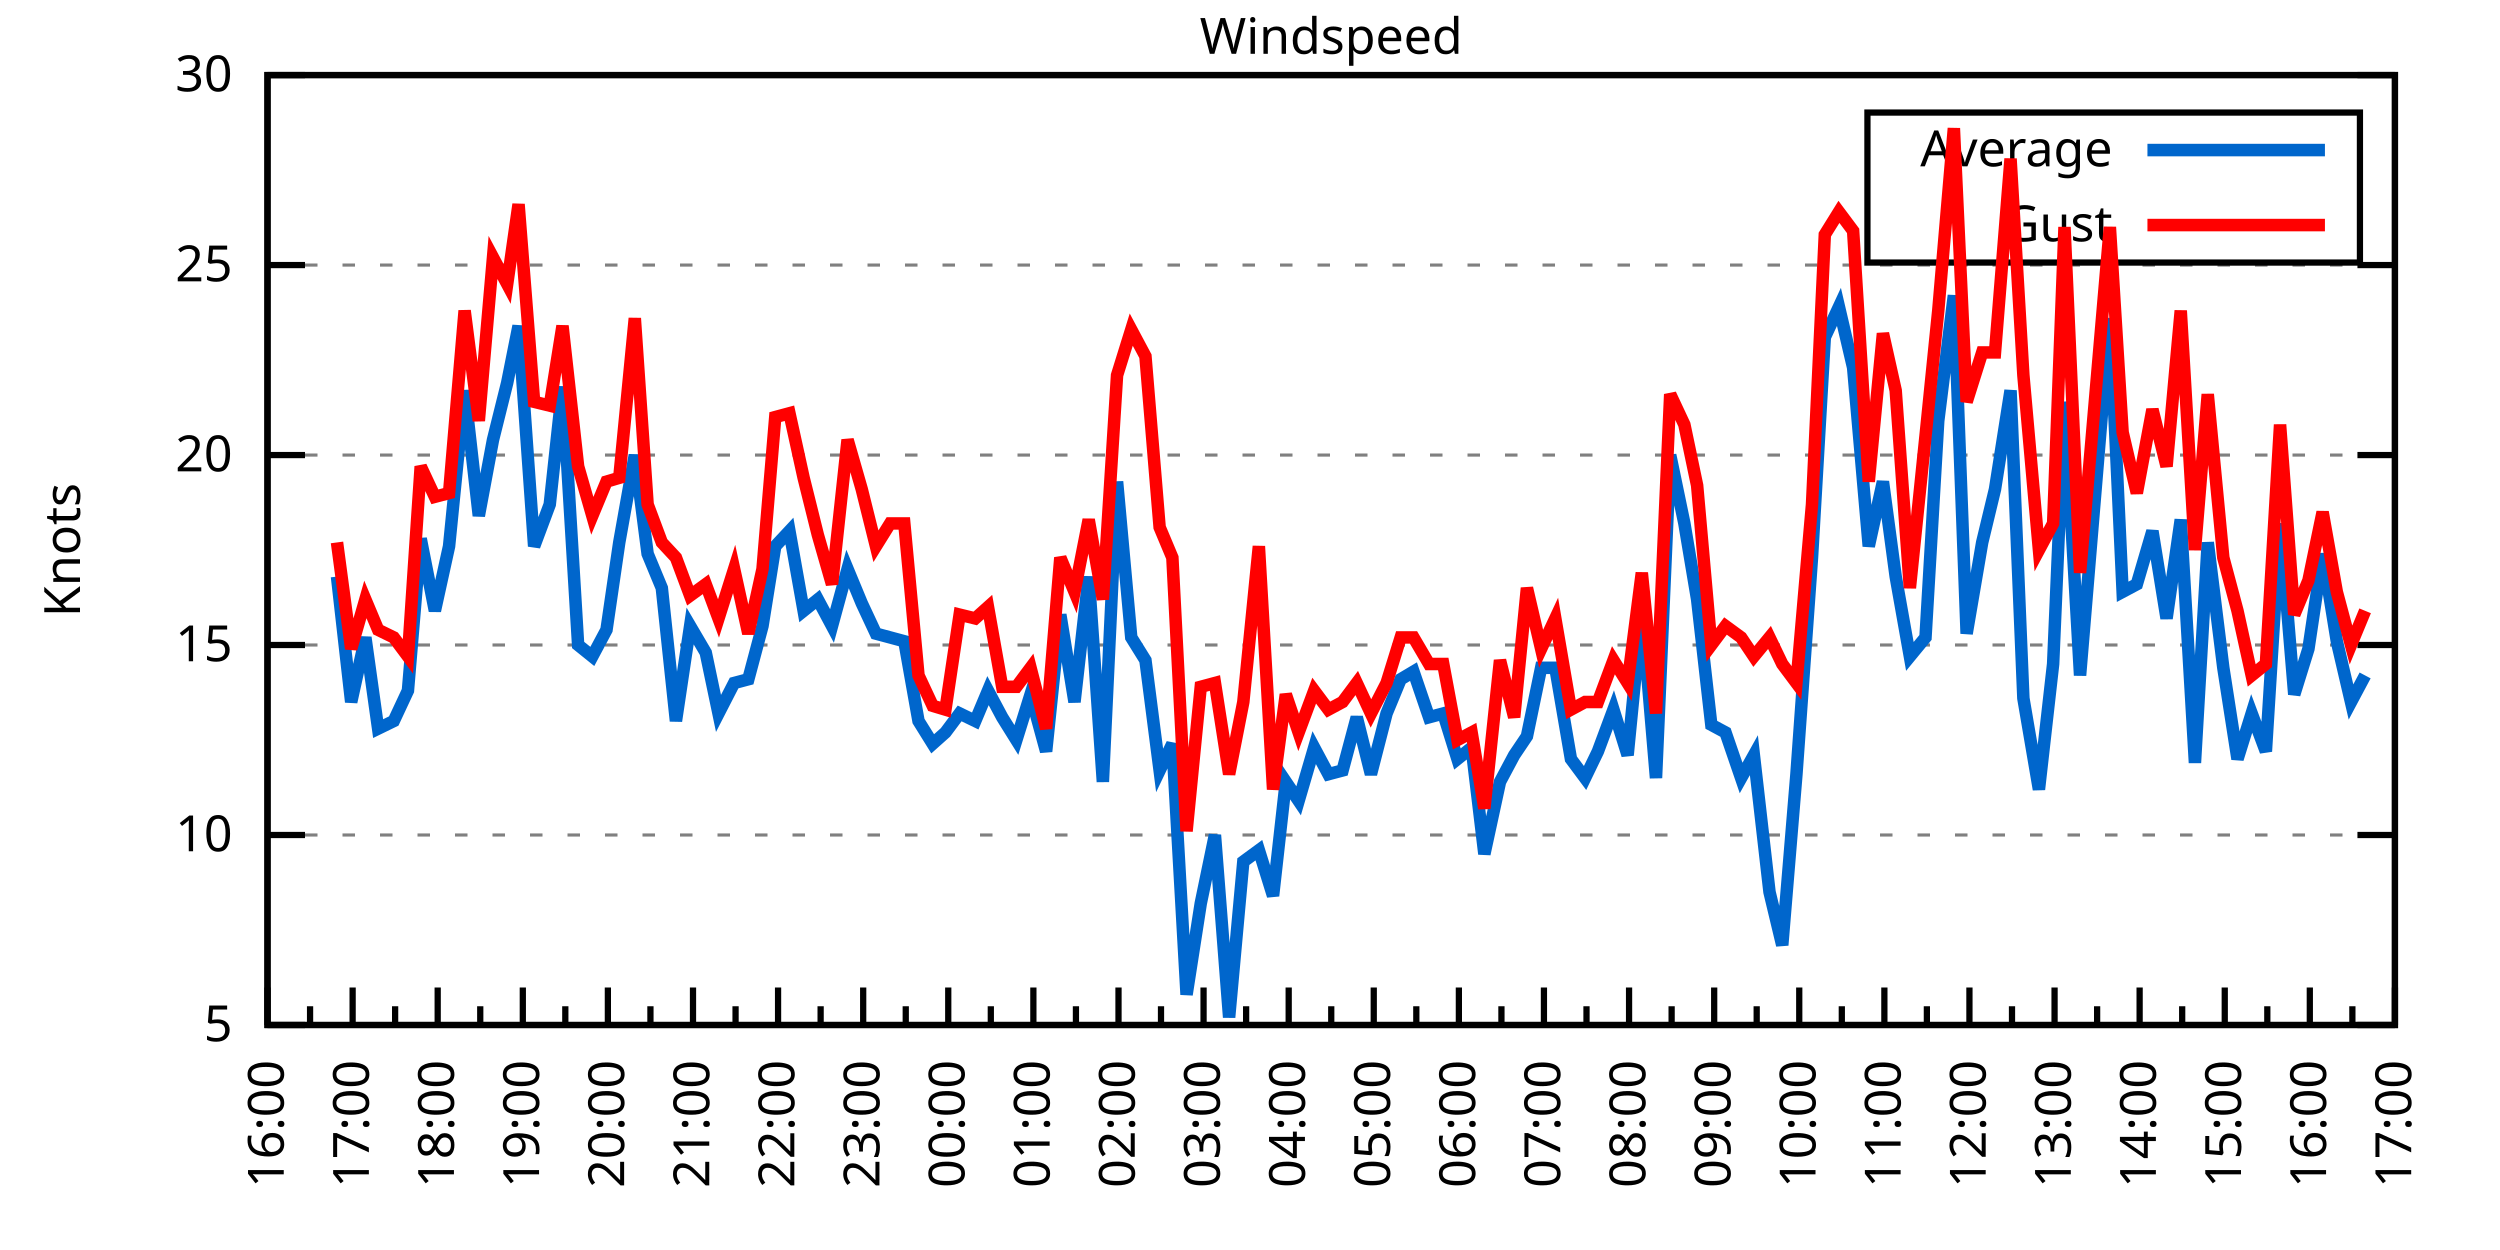
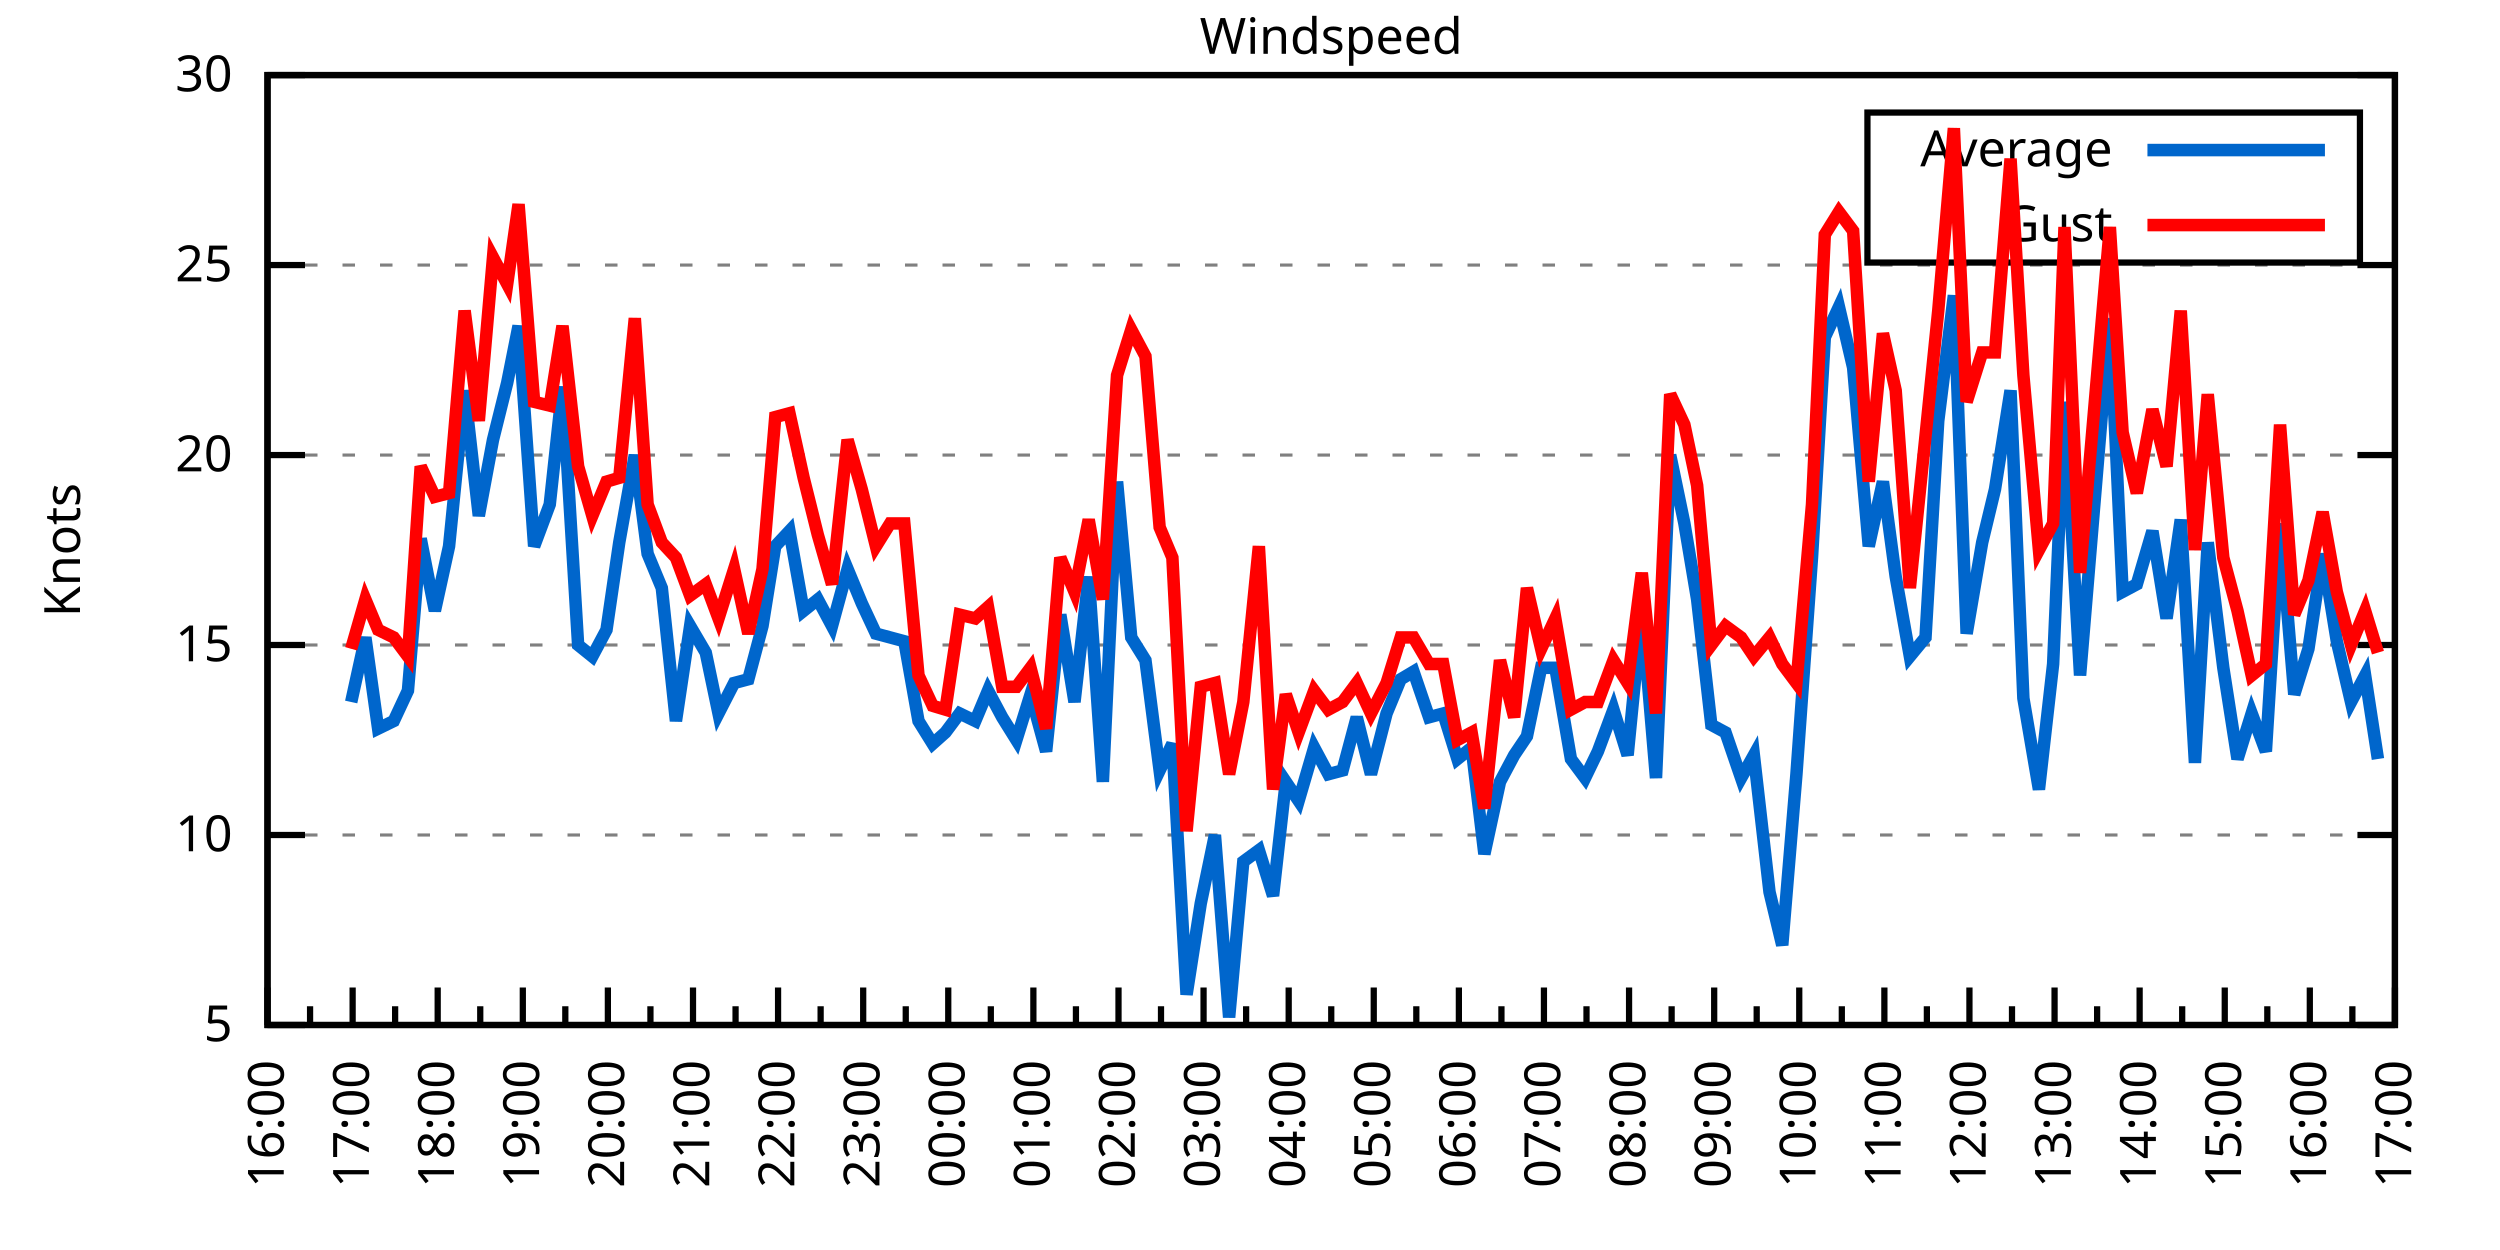
<svg xmlns="http://www.w3.org/2000/svg" xmlns:xlink="http://www.w3.org/1999/xlink" width="400" height="200" viewBox="0 0 400 200">
  <g id="gnuplot_canvas">
    <rect x="0" y="0" width="400" height="200" fill="none" />
    <defs>
      <circle id="gpDot" r="0.5" stroke-width="0.5" stroke="currentColor" />
      <path id="gpPt0" stroke-width="0.333" stroke="currentColor" d="M-1,0 h2 M0,-1 v2" />
      <path id="gpPt1" stroke-width="0.333" stroke="currentColor" d="M-1,-1 L1,1 M1,-1 L-1,1" />
      <path id="gpPt2" stroke-width="0.333" stroke="currentColor" d="M-1,0 L1,0 M0,-1 L0,1 M-1,-1 L1,1 M-1,1 L1,-1" />
      <rect id="gpPt3" stroke-width="0.333" stroke="currentColor" x="-1" y="-1" width="2" height="2" />
      <rect id="gpPt4" stroke-width="0.333" stroke="currentColor" fill="currentColor" x="-1" y="-1" width="2" height="2" />
      <circle id="gpPt5" stroke-width="0.333" stroke="currentColor" cx="0" cy="0" r="1" />
      <use xlink:href="#gpPt5" id="gpPt6" fill="currentColor" stroke="none" />
      <path id="gpPt7" stroke-width="0.333" stroke="currentColor" d="M0,-1.33 L-1.33,0.67 L1.33,0.67 z" />
      <use xlink:href="#gpPt7" id="gpPt8" fill="currentColor" stroke="none" />
      <use xlink:href="#gpPt7" id="gpPt9" stroke="currentColor" transform="rotate(180)" />
      <use xlink:href="#gpPt9" id="gpPt10" fill="currentColor" stroke="none" />
      <use xlink:href="#gpPt3" id="gpPt11" stroke="currentColor" transform="rotate(45)" />
      <use xlink:href="#gpPt11" id="gpPt12" fill="currentColor" stroke="none" />
      <path id="gpPt13" stroke-width="0.333" stroke="currentColor" d="M0,1.330 L1.265,0.411 L0.782,-1.067 L-0.782,-1.076 L-1.265,0.411 z" />
      <use xlink:href="#gpPt13" id="gpPt14" fill="currentColor" stroke="none" />
      <filter id="textbox" filterUnits="objectBoundingBox" x="0" y="0" height="1" width="1">
        <feFlood flood-color="white" flood-opacity="1" result="bgnd" />
        <feComposite in="SourceGraphic" in2="bgnd" operator="atop" />
      </filter>
      <filter id="greybox" filterUnits="objectBoundingBox" x="0" y="0" height="1" width="1">
        <feFlood flood-color="lightgrey" flood-opacity="1" result="grey" />
        <feComposite in="SourceGraphic" in2="grey" operator="atop" />
      </filter>
    </defs>
    <g fill="none" color="white" stroke="currentColor" stroke-width="1.00" stroke-linecap="butt" stroke-linejoin="miter">
</g>
    <g fill="none" color="black" stroke="currentColor" stroke-width="1.00" stroke-linecap="butt" stroke-linejoin="miter">
      <g stroke="none" shape-rendering="crispEdges">
        <polygon fill="rgb(255, 255, 255)" points="42.80,164.00 383.18,164.00 383.18,12.02 42.80,12.02 " />
      </g>
    </g>
    <g fill="none" color="black" stroke="currentColor" stroke-width="1.00" stroke-linecap="butt" stroke-linejoin="miter">
</g>
    <g fill="none" color="black" stroke="black" stroke-width="0.50" stroke-linecap="butt" stroke-linejoin="miter">
</g>
    <g fill="none" color="gray" stroke="currentColor" stroke-width="0.50" stroke-linecap="butt" stroke-linejoin="miter">
      <path stroke="gray" stroke-dasharray="2,4" class="gridline" d="M42.80,164.00 L383.19,164.00  " />
    </g>
    <g fill="none" color="gray" stroke="gray" stroke-width="1.00" stroke-linecap="butt" stroke-linejoin="miter">
</g>
    <g fill="none" color="black" stroke="currentColor" stroke-width="1.00" stroke-linecap="butt" stroke-linejoin="miter">
      <path stroke="black" d="M42.80,164.00 L48.80,164.00 M383.19,164.00 L377.19,164.00  " />
      <g transform="translate(37.20,166.60)" stroke="none" fill="black" font-family="Sans" font-size="8.00" text-anchor="end">
        <text>
          <tspan font-family="Sans"> 5</tspan>
        </text>
      </g>
    </g>
    <g fill="none" color="black" stroke="currentColor" stroke-width="1.00" stroke-linecap="butt" stroke-linejoin="miter">
</g>
    <g fill="none" color="black" stroke="black" stroke-width="0.50" stroke-linecap="butt" stroke-linejoin="miter">
</g>
    <g fill="none" color="gray" stroke="currentColor" stroke-width="0.50" stroke-linecap="butt" stroke-linejoin="miter">
      <path stroke="gray" stroke-dasharray="2,4" class="gridline" d="M42.80,133.60 L383.19,133.60  " />
    </g>
    <g fill="none" color="gray" stroke="gray" stroke-width="1.00" stroke-linecap="butt" stroke-linejoin="miter">
</g>
    <g fill="none" color="black" stroke="currentColor" stroke-width="1.00" stroke-linecap="butt" stroke-linejoin="miter">
      <path stroke="black" d="M42.80,133.60 L48.80,133.60 M383.19,133.60 L377.19,133.60  " />
      <g transform="translate(37.20,136.20)" stroke="none" fill="black" font-family="Sans" font-size="8.00" text-anchor="end">
        <text>
          <tspan font-family="Sans"> 10</tspan>
        </text>
      </g>
    </g>
    <g fill="none" color="black" stroke="currentColor" stroke-width="1.00" stroke-linecap="butt" stroke-linejoin="miter">
</g>
    <g fill="none" color="black" stroke="black" stroke-width="0.50" stroke-linecap="butt" stroke-linejoin="miter">
</g>
    <g fill="none" color="gray" stroke="currentColor" stroke-width="0.50" stroke-linecap="butt" stroke-linejoin="miter">
      <path stroke="gray" stroke-dasharray="2,4" class="gridline" d="M42.80,103.20 L383.19,103.20  " />
    </g>
    <g fill="none" color="gray" stroke="gray" stroke-width="1.00" stroke-linecap="butt" stroke-linejoin="miter">
</g>
    <g fill="none" color="black" stroke="currentColor" stroke-width="1.00" stroke-linecap="butt" stroke-linejoin="miter">
      <path stroke="black" d="M42.80,103.20 L48.80,103.20 M383.19,103.20 L377.19,103.20  " />
      <g transform="translate(37.20,105.80)" stroke="none" fill="black" font-family="Sans" font-size="8.00" text-anchor="end">
        <text>
          <tspan font-family="Sans"> 15</tspan>
        </text>
      </g>
    </g>
    <g fill="none" color="black" stroke="currentColor" stroke-width="1.00" stroke-linecap="butt" stroke-linejoin="miter">
</g>
    <g fill="none" color="black" stroke="black" stroke-width="0.50" stroke-linecap="butt" stroke-linejoin="miter">
</g>
    <g fill="none" color="gray" stroke="currentColor" stroke-width="0.50" stroke-linecap="butt" stroke-linejoin="miter">
      <path stroke="gray" stroke-dasharray="2,4" class="gridline" d="M42.80,72.81 L383.19,72.81  " />
    </g>
    <g fill="none" color="gray" stroke="gray" stroke-width="1.00" stroke-linecap="butt" stroke-linejoin="miter">
</g>
    <g fill="none" color="black" stroke="currentColor" stroke-width="1.00" stroke-linecap="butt" stroke-linejoin="miter">
      <path stroke="black" d="M42.80,72.81 L48.80,72.81 M383.19,72.81 L377.19,72.81  " />
      <g transform="translate(37.20,75.41)" stroke="none" fill="black" font-family="Sans" font-size="8.00" text-anchor="end">
        <text>
          <tspan font-family="Sans"> 20</tspan>
        </text>
      </g>
    </g>
    <g fill="none" color="black" stroke="currentColor" stroke-width="1.00" stroke-linecap="butt" stroke-linejoin="miter">
</g>
    <g fill="none" color="black" stroke="black" stroke-width="0.50" stroke-linecap="butt" stroke-linejoin="miter">
</g>
    <g fill="none" color="gray" stroke="currentColor" stroke-width="0.50" stroke-linecap="butt" stroke-linejoin="miter">
      <path stroke="gray" stroke-dasharray="2,4" class="gridline" d="M42.80,42.41 L383.19,42.41  " />
    </g>
    <g fill="none" color="gray" stroke="gray" stroke-width="1.00" stroke-linecap="butt" stroke-linejoin="miter">
</g>
    <g fill="none" color="black" stroke="currentColor" stroke-width="1.00" stroke-linecap="butt" stroke-linejoin="miter">
      <path stroke="black" d="M42.80,42.41 L48.80,42.41 M383.19,42.41 L377.19,42.41  " />
      <g transform="translate(37.20,45.01)" stroke="none" fill="black" font-family="Sans" font-size="8.00" text-anchor="end">
        <text>
          <tspan font-family="Sans"> 25</tspan>
        </text>
      </g>
    </g>
    <g fill="none" color="black" stroke="currentColor" stroke-width="1.00" stroke-linecap="butt" stroke-linejoin="miter">
</g>
    <g fill="none" color="black" stroke="black" stroke-width="0.50" stroke-linecap="butt" stroke-linejoin="miter">
</g>
    <g fill="none" color="gray" stroke="currentColor" stroke-width="0.50" stroke-linecap="butt" stroke-linejoin="miter">
      <path stroke="gray" stroke-dasharray="2,4" class="gridline" d="M42.80,12.01 L383.19,12.01  " />
    </g>
    <g fill="none" color="gray" stroke="gray" stroke-width="1.00" stroke-linecap="butt" stroke-linejoin="miter">
</g>
    <g fill="none" color="black" stroke="currentColor" stroke-width="1.00" stroke-linecap="butt" stroke-linejoin="miter">
      <path stroke="black" d="M42.80,12.01 L48.80,12.01 M383.19,12.01 L377.19,12.01  " />
      <g transform="translate(37.20,14.61)" stroke="none" fill="black" font-family="Sans" font-size="8.00" text-anchor="end">
        <text>
          <tspan font-family="Sans"> 30</tspan>
        </text>
      </g>
    </g>
    <g fill="none" color="black" stroke="currentColor" stroke-width="1.00" stroke-linecap="butt" stroke-linejoin="miter">
      <path stroke="black" d="M42.80,164.00 L42.80,158.00  " />
      <g transform="translate(45.40,169.60) rotate(270)" stroke="none" fill="black" font-family="Sans" font-size="8.00" text-anchor="end">
        <text>
          <tspan font-family="Sans">16:00</tspan>
        </text>
      </g>
    </g>
    <g fill="none" color="black" stroke="currentColor" stroke-width="1.00" stroke-linecap="butt" stroke-linejoin="miter">
      <path stroke="black" d="M49.61,164.00 L49.61,161.00 M56.42,164.00 L56.42,158.00  " />
      <g transform="translate(59.02,169.60) rotate(270)" stroke="none" fill="black" font-family="Sans" font-size="8.00" text-anchor="end">
        <text>
          <tspan font-family="Sans">17:00</tspan>
        </text>
      </g>
    </g>
    <g fill="none" color="black" stroke="currentColor" stroke-width="1.00" stroke-linecap="butt" stroke-linejoin="miter">
      <path stroke="black" d="M63.22,164.00 L63.22,161.00 M70.03,164.00 L70.03,158.00  " />
      <g transform="translate(72.63,169.60) rotate(270)" stroke="none" fill="black" font-family="Sans" font-size="8.00" text-anchor="end">
        <text>
          <tspan font-family="Sans">18:00</tspan>
        </text>
      </g>
    </g>
    <g fill="none" color="black" stroke="currentColor" stroke-width="1.00" stroke-linecap="butt" stroke-linejoin="miter">
      <path stroke="black" d="M76.84,164.00 L76.84,161.00 M83.65,164.00 L83.65,158.00  " />
      <g transform="translate(86.25,169.60) rotate(270)" stroke="none" fill="black" font-family="Sans" font-size="8.00" text-anchor="end">
        <text>
          <tspan font-family="Sans">19:00</tspan>
        </text>
      </g>
    </g>
    <g fill="none" color="black" stroke="currentColor" stroke-width="1.00" stroke-linecap="butt" stroke-linejoin="miter">
      <path stroke="black" d="M90.45,164.00 L90.45,161.00 M97.26,164.00 L97.26,158.00  " />
      <g transform="translate(99.86,169.60) rotate(270)" stroke="none" fill="black" font-family="Sans" font-size="8.00" text-anchor="end">
        <text>
          <tspan font-family="Sans">20:00</tspan>
        </text>
      </g>
    </g>
    <g fill="none" color="black" stroke="currentColor" stroke-width="1.00" stroke-linecap="butt" stroke-linejoin="miter">
      <path stroke="black" d="M104.07,164.00 L104.07,161.00 M110.88,164.00 L110.88,158.00  " />
      <g transform="translate(113.48,169.60) rotate(270)" stroke="none" fill="black" font-family="Sans" font-size="8.00" text-anchor="end">
        <text>
          <tspan font-family="Sans">21:00</tspan>
        </text>
      </g>
    </g>
    <g fill="none" color="black" stroke="currentColor" stroke-width="1.00" stroke-linecap="butt" stroke-linejoin="miter">
      <path stroke="black" d="M117.69,164.00 L117.69,161.00 M124.49,164.00 L124.49,158.00  " />
      <g transform="translate(127.09,169.60) rotate(270)" stroke="none" fill="black" font-family="Sans" font-size="8.00" text-anchor="end">
        <text>
          <tspan font-family="Sans">22:00</tspan>
        </text>
      </g>
    </g>
    <g fill="none" color="black" stroke="currentColor" stroke-width="1.00" stroke-linecap="butt" stroke-linejoin="miter">
      <path stroke="black" d="M131.30,164.00 L131.30,161.00 M138.11,164.00 L138.11,158.00  " />
      <g transform="translate(140.71,169.60) rotate(270)" stroke="none" fill="black" font-family="Sans" font-size="8.00" text-anchor="end">
        <text>
          <tspan font-family="Sans">23:00</tspan>
        </text>
      </g>
    </g>
    <g fill="none" color="black" stroke="currentColor" stroke-width="1.00" stroke-linecap="butt" stroke-linejoin="miter">
      <path stroke="black" d="M144.92,164.00 L144.92,161.00 M151.72,164.00 L151.72,158.00  " />
      <g transform="translate(154.32,169.60) rotate(270)" stroke="none" fill="black" font-family="Sans" font-size="8.00" text-anchor="end">
        <text>
          <tspan font-family="Sans">00:00</tspan>
        </text>
      </g>
    </g>
    <g fill="none" color="black" stroke="currentColor" stroke-width="1.00" stroke-linecap="butt" stroke-linejoin="miter">
      <path stroke="black" d="M158.53,164.00 L158.53,161.00 M165.34,164.00 L165.34,158.00  " />
      <g transform="translate(167.94,169.60) rotate(270)" stroke="none" fill="black" font-family="Sans" font-size="8.00" text-anchor="end">
        <text>
          <tspan font-family="Sans">01:00</tspan>
        </text>
      </g>
    </g>
    <g fill="none" color="black" stroke="currentColor" stroke-width="1.00" stroke-linecap="butt" stroke-linejoin="miter">
      <path stroke="black" d="M172.15,164.00 L172.15,161.00 M178.96,164.00 L178.96,158.00  " />
      <g transform="translate(181.56,169.60) rotate(270)" stroke="none" fill="black" font-family="Sans" font-size="8.00" text-anchor="end">
        <text>
          <tspan font-family="Sans">02:00</tspan>
        </text>
      </g>
    </g>
    <g fill="none" color="black" stroke="currentColor" stroke-width="1.00" stroke-linecap="butt" stroke-linejoin="miter">
      <path stroke="black" d="M185.76,164.00 L185.76,161.00 M192.57,164.00 L192.57,158.00  " />
      <g transform="translate(195.17,169.60) rotate(270)" stroke="none" fill="black" font-family="Sans" font-size="8.00" text-anchor="end">
        <text>
          <tspan font-family="Sans">03:00</tspan>
        </text>
      </g>
    </g>
    <g fill="none" color="black" stroke="currentColor" stroke-width="1.00" stroke-linecap="butt" stroke-linejoin="miter">
      <path stroke="black" d="M199.38,164.00 L199.38,161.00 M206.19,164.00 L206.19,158.00  " />
      <g transform="translate(208.79,169.60) rotate(270)" stroke="none" fill="black" font-family="Sans" font-size="8.00" text-anchor="end">
        <text>
          <tspan font-family="Sans">04:00</tspan>
        </text>
      </g>
    </g>
    <g fill="none" color="black" stroke="currentColor" stroke-width="1.00" stroke-linecap="butt" stroke-linejoin="miter">
      <path stroke="black" d="M213.00,164.00 L213.00,161.00 M219.80,164.00 L219.80,158.00  " />
      <g transform="translate(222.40,169.60) rotate(270)" stroke="none" fill="black" font-family="Sans" font-size="8.00" text-anchor="end">
        <text>
          <tspan font-family="Sans">05:00</tspan>
        </text>
      </g>
    </g>
    <g fill="none" color="black" stroke="currentColor" stroke-width="1.00" stroke-linecap="butt" stroke-linejoin="miter">
      <path stroke="black" d="M226.61,164.00 L226.61,161.00 M233.42,164.00 L233.42,158.00  " />
      <g transform="translate(236.02,169.60) rotate(270)" stroke="none" fill="black" font-family="Sans" font-size="8.00" text-anchor="end">
        <text>
          <tspan font-family="Sans">06:00</tspan>
        </text>
      </g>
    </g>
    <g fill="none" color="black" stroke="currentColor" stroke-width="1.00" stroke-linecap="butt" stroke-linejoin="miter">
      <path stroke="black" d="M240.23,164.00 L240.23,161.00 M247.03,164.00 L247.03,158.00  " />
      <g transform="translate(249.63,169.60) rotate(270)" stroke="none" fill="black" font-family="Sans" font-size="8.00" text-anchor="end">
        <text>
          <tspan font-family="Sans">07:00</tspan>
        </text>
      </g>
    </g>
    <g fill="none" color="black" stroke="currentColor" stroke-width="1.00" stroke-linecap="butt" stroke-linejoin="miter">
      <path stroke="black" d="M253.84,164.00 L253.84,161.00 M260.65,164.00 L260.65,158.00  " />
      <g transform="translate(263.25,169.60) rotate(270)" stroke="none" fill="black" font-family="Sans" font-size="8.00" text-anchor="end">
        <text>
          <tspan font-family="Sans">08:00</tspan>
        </text>
      </g>
    </g>
    <g fill="none" color="black" stroke="currentColor" stroke-width="1.00" stroke-linecap="butt" stroke-linejoin="miter">
      <path stroke="black" d="M267.46,164.00 L267.46,161.00 M274.27,164.00 L274.27,158.00  " />
      <g transform="translate(276.87,169.60) rotate(270)" stroke="none" fill="black" font-family="Sans" font-size="8.00" text-anchor="end">
        <text>
          <tspan font-family="Sans">09:00</tspan>
        </text>
      </g>
    </g>
    <g fill="none" color="black" stroke="currentColor" stroke-width="1.00" stroke-linecap="butt" stroke-linejoin="miter">
      <path stroke="black" d="M281.07,164.00 L281.07,161.00 M287.88,164.00 L287.88,158.00  " />
      <g transform="translate(290.48,169.60) rotate(270)" stroke="none" fill="black" font-family="Sans" font-size="8.00" text-anchor="end">
        <text>
          <tspan font-family="Sans">10:00</tspan>
        </text>
      </g>
    </g>
    <g fill="none" color="black" stroke="currentColor" stroke-width="1.00" stroke-linecap="butt" stroke-linejoin="miter">
      <path stroke="black" d="M294.69,164.00 L294.69,161.00 M301.50,164.00 L301.50,158.00  " />
      <g transform="translate(304.10,169.60) rotate(270)" stroke="none" fill="black" font-family="Sans" font-size="8.00" text-anchor="end">
        <text>
          <tspan font-family="Sans">11:00</tspan>
        </text>
      </g>
    </g>
    <g fill="none" color="black" stroke="currentColor" stroke-width="1.00" stroke-linecap="butt" stroke-linejoin="miter">
      <path stroke="black" d="M308.30,164.00 L308.30,161.00 M315.11,164.00 L315.11,158.00  " />
      <g transform="translate(317.71,169.60) rotate(270)" stroke="none" fill="black" font-family="Sans" font-size="8.00" text-anchor="end">
        <text>
          <tspan font-family="Sans">12:00</tspan>
        </text>
      </g>
    </g>
    <g fill="none" color="black" stroke="currentColor" stroke-width="1.00" stroke-linecap="butt" stroke-linejoin="miter">
      <path stroke="black" d="M321.92,164.00 L321.92,161.00 M328.73,164.00 L328.73,158.00  " />
      <g transform="translate(331.33,169.60) rotate(270)" stroke="none" fill="black" font-family="Sans" font-size="8.00" text-anchor="end">
        <text>
          <tspan font-family="Sans">13:00</tspan>
        </text>
      </g>
    </g>
    <g fill="none" color="black" stroke="currentColor" stroke-width="1.00" stroke-linecap="butt" stroke-linejoin="miter">
      <path stroke="black" d="M335.54,164.00 L335.54,161.00 M342.34,164.00 L342.34,158.00  " />
      <g transform="translate(344.94,169.60) rotate(270)" stroke="none" fill="black" font-family="Sans" font-size="8.00" text-anchor="end">
        <text>
          <tspan font-family="Sans">14:00</tspan>
        </text>
      </g>
    </g>
    <g fill="none" color="black" stroke="currentColor" stroke-width="1.00" stroke-linecap="butt" stroke-linejoin="miter">
      <path stroke="black" d="M349.15,164.00 L349.15,161.00 M355.96,164.00 L355.96,158.00  " />
      <g transform="translate(358.56,169.60) rotate(270)" stroke="none" fill="black" font-family="Sans" font-size="8.00" text-anchor="end">
        <text>
          <tspan font-family="Sans">15:00</tspan>
        </text>
      </g>
    </g>
    <g fill="none" color="black" stroke="currentColor" stroke-width="1.00" stroke-linecap="butt" stroke-linejoin="miter">
      <path stroke="black" d="M362.77,164.00 L362.77,161.00 M369.57,164.00 L369.57,158.00  " />
      <g transform="translate(372.17,169.60) rotate(270)" stroke="none" fill="black" font-family="Sans" font-size="8.00" text-anchor="end">
        <text>
          <tspan font-family="Sans">16:00</tspan>
        </text>
      </g>
    </g>
    <g fill="none" color="black" stroke="currentColor" stroke-width="1.00" stroke-linecap="butt" stroke-linejoin="miter">
      <path stroke="black" d="M376.38,164.00 L376.38,161.00 M383.19,164.00 L383.19,158.00  " />
      <g transform="translate(385.79,169.60) rotate(270)" stroke="none" fill="black" font-family="Sans" font-size="8.00" text-anchor="end">
        <text>
          <tspan font-family="Sans">17:00</tspan>
        </text>
      </g>
    </g>
    <g fill="none" color="black" stroke="currentColor" stroke-width="1.00" stroke-linecap="butt" stroke-linejoin="miter">
</g>
    <g fill="none" color="black" stroke="currentColor" stroke-width="1.00" stroke-linecap="butt" stroke-linejoin="miter">
      <path stroke="black" d="M42.80,12.01 L42.80,164.00 L383.19,164.00 L383.19,12.01 L42.80,12.01 Z  " />
    </g>
    <g fill="none" color="black" stroke="currentColor" stroke-width="1.00" stroke-linecap="butt" stroke-linejoin="miter">
      <g transform="translate(12.80,88.01) rotate(270)" stroke="none" fill="black" font-family="Sans" font-size="8.00" text-anchor="middle">
        <text>
          <tspan font-family="Sans">Knots</tspan>
        </text>
      </g>
    </g>
    <g fill="none" color="black" stroke="currentColor" stroke-width="1.00" stroke-linecap="butt" stroke-linejoin="miter">
</g>
    <g fill="none" color="black" stroke="currentColor" stroke-width="1.00" stroke-linecap="butt" stroke-linejoin="miter">
      <path stroke="black" d="M298.79,42.01 L298.79,18.01 L377.59,18.01 L377.59,42.01 L298.79,42.01 Z  " />
    </g>
    <g id="Windspeed_plot_1">
      <g fill="none" color="white" stroke="black" stroke-width="2.00" stroke-linecap="butt" stroke-linejoin="miter">
</g>
      <g fill="none" color="black" stroke="currentColor" stroke-width="2.00" stroke-linecap="butt" stroke-linejoin="miter">
        <g transform="translate(337.99,26.61)" stroke="none" fill="black" font-family="Sans" font-size="8.00" text-anchor="end">
          <text>
            <tspan font-family="Sans">Average</tspan>
          </text>
        </g>
      </g>
      <g fill="none" color="black" stroke="currentColor" stroke-width="2.00" stroke-linecap="butt" stroke-linejoin="miter">
-         <path stroke="rgb(  0, 102, 204)" d="M343.59,24.01 L371.99,24.01 M53.92,92.26 L56.19,112.32 L58.46,101.99 L60.50,116.58 L63.00,115.36 L65.27,110.50   L67.31,86.18 L69.58,97.73 L71.85,87.40 L74.34,62.47 L76.61,82.53 L78.88,70.37 L81.15,61.25 L82.97,52.14   L85.46,87.40 L87.96,80.71 L90.00,61.86 L92.50,103.20 L94.77,105.03 L97.04,100.77 L99.08,86.79 L101.57,72.81   L103.62,88.61 L105.89,94.08 L108.15,115.36 L110.42,100.16 L112.92,104.42 L114.96,114.15 L117.46,109.28 L119.73,108.68   L122.00,100.16 L124.04,87.40 L126.31,84.97 L128.58,97.73 L130.85,95.91 L133.12,100.16 L135.61,91.04 L137.88,96.52   L140.15,101.38 L142.42,101.99 L144.69,102.60 L146.96,115.36 L149.23,119.01 L151.27,117.19 L153.54,114.15 L156.04,115.36   L158.08,110.50 L160.35,114.76 L162.62,118.40 L164.89,111.11 L167.38,120.23 L169.65,98.34 L171.92,112.32 L174.19,92.26   L176.46,125.09 L178.73,77.06 L181.00,101.99 L183.27,105.64 L185.54,123.27 L187.58,119.01 L189.85,159.14 L192.12,144.55   L194.39,133.60 L196.66,162.78 L198.93,137.86 L201.42,136.03 L203.69,143.33 L205.73,125.09 L207.78,128.13 L210.27,119.62   L212.54,123.87 L214.81,123.27 L217.08,114.76 L219.35,123.87 L221.85,114.15 L224.11,108.68 L226.16,107.46 L228.65,114.76   L230.92,114.15 L233.19,121.44 L235.46,119.62 L237.50,136.64 L240.00,125.09 L242.27,120.83 L244.31,117.80 L246.58,106.85   L248.85,106.85 L251.35,121.44 L253.61,124.48 L255.66,120.23 L258.15,113.54 L260.42,120.83 L262.69,97.73 L264.96,124.48   L267.23,72.81 L269.50,83.75 L271.54,95.91 L273.81,115.97 L276.08,117.19 L278.58,124.48 L280.62,120.83 L283.12,142.72   L285.16,151.23 L287.43,123.87 L289.92,89.22 L291.97,53.96 L294.23,49.10 L296.50,58.82 L299.00,87.40 L301.27,77.06   L303.31,92.26 L305.58,105.03 L308.08,101.99 L310.12,67.33 L312.62,47.27 L314.66,101.38 L317.15,86.79 L319.20,78.28   L321.69,62.47 L323.74,111.72 L326.23,126.31 L328.50,106.24 L330.32,64.29 L332.81,108.07 L337.58,50.92 L339.62,94.69   L341.89,93.48 L344.39,84.97 L346.65,98.95 L348.92,83.14 L351.19,122.05 L353.24,86.79 L355.73,106.85 L358.00,121.44   L360.27,114.15 L362.54,120.23 L364.81,83.75 L367.08,111.11 L369.35,103.81 L371.62,88.61 L373.89,102.60 L376.16,112.32   L378.42,108.07  " />
+         <path stroke="rgb(  0, 102, 204)" d="M343.59,24.01 L371.99,24.01 M56.19,112.32 L58.46,101.99 L60.50,116.58 L63.00,115.36 L65.27,110.50 L67.31,86.18   L69.58,97.73 L71.85,87.40 L74.34,62.47 L76.61,82.53 L78.88,70.37 L81.15,61.25 L82.97,52.14 L85.46,87.40   L87.96,80.71 L90.00,61.86 L92.50,103.20 L94.77,105.03 L97.04,100.77 L99.08,86.79 L101.57,72.81 L103.62,88.61   L105.89,94.08 L108.15,115.36 L110.42,100.16 L112.92,104.42 L114.96,114.15 L117.46,109.28 L119.73,108.68 L122.00,100.16   L124.04,87.40 L126.31,84.97 L128.58,97.73 L130.85,95.91 L133.12,100.16 L135.61,91.04 L137.88,96.52 L140.15,101.38   L142.42,101.99 L144.69,102.60 L146.96,115.36 L149.23,119.01 L151.27,117.19 L153.54,114.15 L156.04,115.36 L158.08,110.50   L160.35,114.76 L162.62,118.40 L164.89,111.11 L167.38,120.23 L169.65,98.34 L171.92,112.32 L174.19,92.26 L176.46,125.09   L178.73,77.06 L181.00,101.99 L183.27,105.64 L185.54,123.27 L187.58,119.01 L189.85,159.14 L192.12,144.55 L194.39,133.60   L196.66,162.78 L198.93,137.86 L201.42,136.03 L203.69,143.33 L205.73,125.09 L207.78,128.13 L210.27,119.62 L212.54,123.87   L214.81,123.27 L217.08,114.76 L219.35,123.87 L221.85,114.15 L224.11,108.68 L226.16,107.46 L228.65,114.76 L230.92,114.15   L233.19,121.44 L235.46,119.62 L237.50,136.64 L240.00,125.09 L242.27,120.83 L244.31,117.80 L246.58,106.85 L248.85,106.85   L251.35,121.44 L253.61,124.48 L255.66,120.23 L258.15,113.54 L260.42,120.83 L262.69,97.73 L264.96,124.48 L267.23,72.81   L269.50,83.75 L271.54,95.91 L273.81,115.97 L276.08,117.19 L278.58,124.48 L280.62,120.83 L283.12,142.72 L285.16,151.23   L287.43,123.87 L289.92,89.22 L291.97,53.96 L294.23,49.10 L296.50,58.82 L299.00,87.40 L301.27,77.06 L303.31,92.26   L305.58,105.03 L308.08,101.99 L310.12,67.33 L312.62,47.27 L314.66,101.38 L317.15,86.79 L319.20,78.28 L321.69,62.47   L323.74,111.72 L326.23,126.31 L328.50,106.24 L330.32,64.29 L332.81,108.07 L337.58,50.92 L339.62,94.69 L341.89,93.48   L344.39,84.97 L346.65,98.95 L348.92,83.14 L351.19,122.05 L353.24,86.79 L355.73,106.85 L358.00,121.44 L360.27,114.15   L362.54,120.23 L364.81,83.75 L367.08,111.11 L369.35,103.81 L371.62,88.61 L373.89,102.60 L376.16,112.32 L378.42,108.07   L380.47,121.44  " />
      </g>
    </g>
    <g id="Windspeed_plot_2">
      <g fill="none" color="black" stroke="currentColor" stroke-width="2.00" stroke-linecap="butt" stroke-linejoin="miter">
        <g transform="translate(337.99,38.61)" stroke="none" fill="black" font-family="Sans" font-size="8.00" text-anchor="end">
          <text>
            <tspan font-family="Sans">Gust</tspan>
          </text>
        </g>
      </g>
      <g fill="none" color="black" stroke="currentColor" stroke-width="2.00" stroke-linecap="butt" stroke-linejoin="miter">
-         <path stroke="rgb(255,   0,   0)" d="M343.59,36.01 L371.99,36.01 M53.92,86.79 L56.19,103.81 L58.46,95.91 L60.50,100.77 L63.00,101.99 L65.27,105.03   L67.31,74.63 L69.58,79.49 L71.85,78.89 L74.34,49.70 L76.61,67.33 L78.88,41.19 L81.15,45.45 L82.97,32.68   L85.46,64.29 L87.96,64.90 L90.00,52.14 L92.50,74.63 L94.77,82.53 L97.04,77.06 L99.08,76.45 L101.57,50.92   L103.62,80.71 L105.89,86.79 L108.15,89.22 L110.42,95.30 L112.92,93.48 L114.96,98.95 L117.46,91.04 L119.73,101.38   L122.00,91.04 L124.04,66.73 L126.31,66.12 L128.58,76.45 L130.85,85.57 L133.12,93.48 L135.61,70.37 L137.88,78.28   L140.15,87.40 L142.42,83.75 L144.69,83.75 L146.96,108.07 L149.23,112.93 L151.27,113.54 L153.54,98.34 L156.04,98.95   L158.08,97.12 L160.35,109.89 L162.62,109.89 L164.89,106.85 L167.38,116.58 L169.65,89.22 L171.92,94.69 L174.19,83.14   L176.46,95.91 L178.73,60.04 L181.00,52.74 L183.27,57.00 L185.54,84.36 L187.58,89.22 L189.85,132.99 L192.12,109.89   L194.39,109.28 L196.66,123.87 L198.93,112.32 L201.42,87.40 L203.69,126.31 L205.73,111.11 L207.78,117.19 L210.27,110.50   L212.54,113.54 L214.81,112.32 L217.08,109.28 L219.35,114.15 L221.85,109.28 L224.11,101.99 L226.16,101.99 L228.65,106.24   L230.92,106.24 L233.19,118.40 L235.46,117.19 L237.50,129.35 L240.00,105.64 L242.27,114.76 L244.31,94.08 L246.58,103.81   L248.85,98.95 L251.35,113.54 L253.61,112.32 L255.66,112.32 L258.15,105.64 L260.42,109.28 L262.69,91.65 L264.96,114.15   L267.23,63.08 L269.50,67.94 L271.54,77.67 L273.81,103.20 L276.08,100.16 L278.58,101.99 L280.62,105.03 L283.12,101.99   L285.16,106.24 L287.43,109.28 L289.92,80.71 L291.97,37.54 L294.23,33.90 L296.50,36.94 L299.00,77.06 L301.27,53.35   L303.31,62.47 L305.58,94.08 L308.08,69.77 L310.12,49.70 L312.62,20.52 L314.66,64.29 L317.15,56.39 L319.20,56.39   L321.69,25.39 L323.74,60.04 L326.23,88.00 L328.50,83.75 L330.32,36.33 L332.81,91.65 L337.58,36.33 L339.62,69.16   L341.89,78.89 L344.39,65.51 L346.65,74.63 L348.92,49.70 L351.19,88.00 L353.24,63.08 L355.73,89.22 L358.00,97.73   L360.27,108.07 L362.54,106.24 L364.81,67.94 L367.08,98.34 L369.35,92.87 L371.62,81.93 L373.89,94.69 L376.16,103.20   L378.42,97.73  " />
+         <path stroke="rgb(255,   0,   0)" d="M343.59,36.01 L371.99,36.01 M56.19,103.81 L58.46,95.91 L60.50,100.77 L63.00,101.99 L65.27,105.03 L67.31,74.63   L69.58,79.49 L71.85,78.89 L74.34,49.70 L76.61,67.33 L78.88,41.19 L81.15,45.45 L82.97,32.68 L85.46,64.29   L87.96,64.90 L90.00,52.14 L92.50,74.63 L94.77,82.53 L97.04,77.06 L99.08,76.45 L101.57,50.92 L103.62,80.71   L105.89,86.79 L108.15,89.22 L110.42,95.30 L112.92,93.48 L114.96,98.95 L117.46,91.04 L119.73,101.38 L122.00,91.04   L124.04,66.73 L126.31,66.12 L128.58,76.45 L130.85,85.57 L133.12,93.48 L135.61,70.37 L137.88,78.28 L140.15,87.40   L142.42,83.75 L144.69,83.75 L146.96,108.07 L149.23,112.93 L151.27,113.54 L153.54,98.34 L156.04,98.95 L158.08,97.12   L160.35,109.89 L162.62,109.89 L164.89,106.85 L167.38,116.58 L169.65,89.22 L171.92,94.69 L174.19,83.14 L176.46,95.91   L178.73,60.04 L181.00,52.74 L183.27,57.00 L185.54,84.36 L187.58,89.22 L189.85,132.99 L192.12,109.89 L194.39,109.28   L196.66,123.87 L198.93,112.32 L201.42,87.40 L203.69,126.31 L205.73,111.11 L207.78,117.19 L210.27,110.50 L212.54,113.54   L214.81,112.32 L217.08,109.28 L219.35,114.15 L221.85,109.28 L224.11,101.99 L226.16,101.99 L228.65,106.24 L230.92,106.24   L233.19,118.40 L235.46,117.19 L237.50,129.35 L240.00,105.64 L242.27,114.76 L244.31,94.08 L246.58,103.81 L248.85,98.95   L251.35,113.54 L253.61,112.32 L255.66,112.32 L258.15,105.64 L260.42,109.28 L262.69,91.65 L264.96,114.15 L267.23,63.08   L269.50,67.94 L271.54,77.67 L273.81,103.20 L276.08,100.16 L278.58,101.99 L280.62,105.03 L283.12,101.99 L285.16,106.24   L287.43,109.28 L289.92,80.71 L291.97,37.54 L294.23,33.90 L296.50,36.94 L299.00,77.06 L301.27,53.35 L303.31,62.47   L305.58,94.08 L308.08,69.77 L310.12,49.70 L312.62,20.52 L314.66,64.29 L317.15,56.39 L319.20,56.39 L321.69,25.39   L323.74,60.04 L326.23,88.00 L328.50,83.75 L330.32,36.33 L332.81,91.65 L337.58,36.33 L339.62,69.16 L341.89,78.89   L344.39,65.51 L346.65,74.63 L348.92,49.70 L351.19,88.00 L353.24,63.08 L355.73,89.22 L358.00,97.73 L360.27,108.07   L362.54,106.24 L364.81,67.94 L367.08,98.34 L369.35,92.87 L371.62,81.93 L373.89,94.69 L376.16,103.20 L378.42,97.73   L380.47,104.42  " />
      </g>
    </g>
    <g fill="none" color="black" stroke="currentColor" stroke-width="2.00" stroke-linecap="butt" stroke-linejoin="miter">
</g>
    <g fill="none" color="black" stroke="black" stroke-width="1.00" stroke-linecap="butt" stroke-linejoin="miter">
</g>
    <g fill="none" color="black" stroke="currentColor" stroke-width="1.00" stroke-linecap="butt" stroke-linejoin="miter">
      <path stroke="black" d="M42.80,12.01 L42.80,164.00 L383.19,164.00 L383.19,12.01 L42.80,12.01 Z  " />
    </g>
    <g fill="none" color="black" stroke="currentColor" stroke-width="1.00" stroke-linecap="butt" stroke-linejoin="miter">
      <g transform="translate(212.99,8.61)" stroke="none" fill="black" font-family="Sans" font-size="8.00" text-anchor="middle">
        <text>
          <tspan font-family="Sans">Windspeed</tspan>
        </text>
      </g>
    </g>
    <g fill="none" color="black" stroke="currentColor" stroke-width="1.00" stroke-linecap="butt" stroke-linejoin="miter">
</g>
  </g>
</svg>
